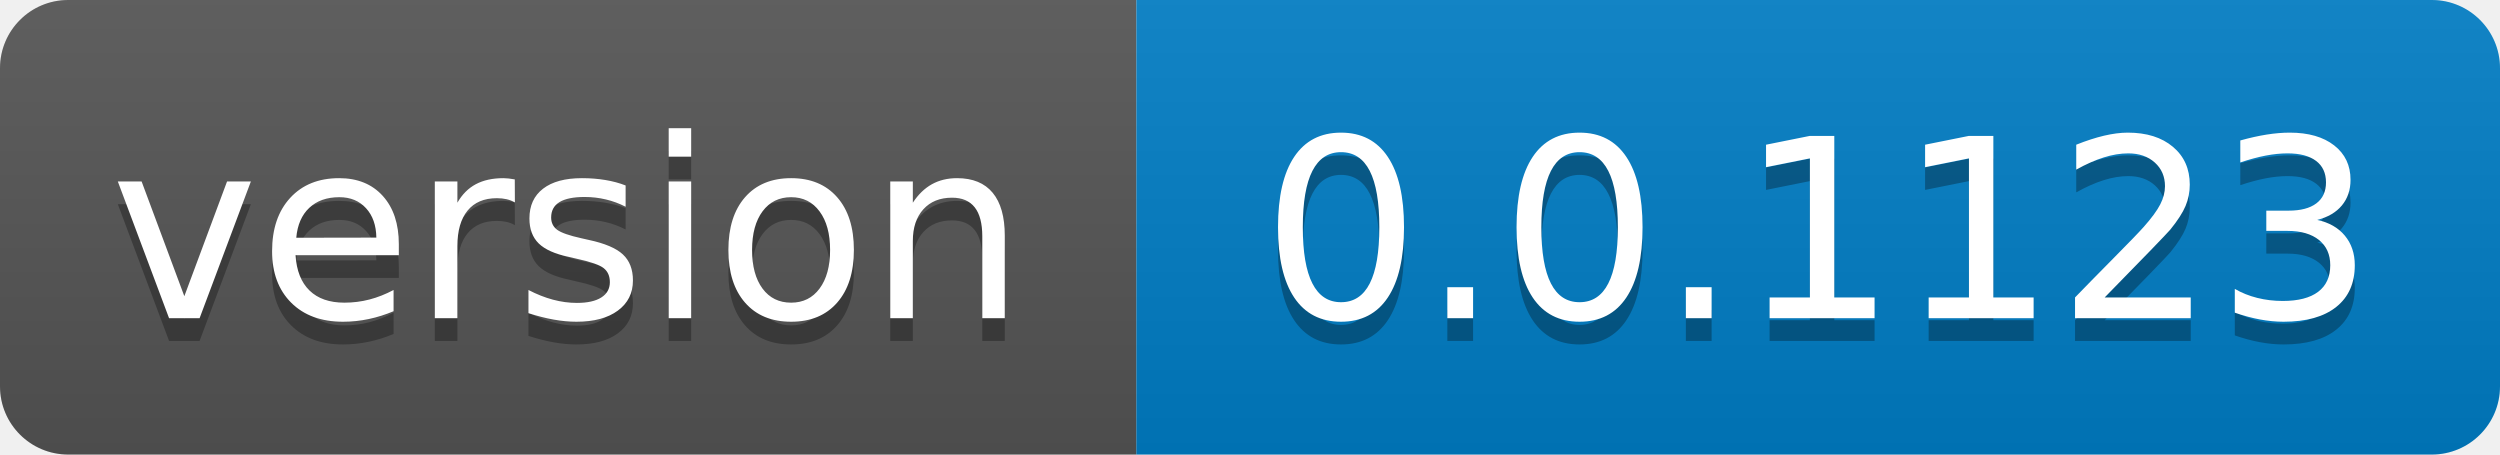
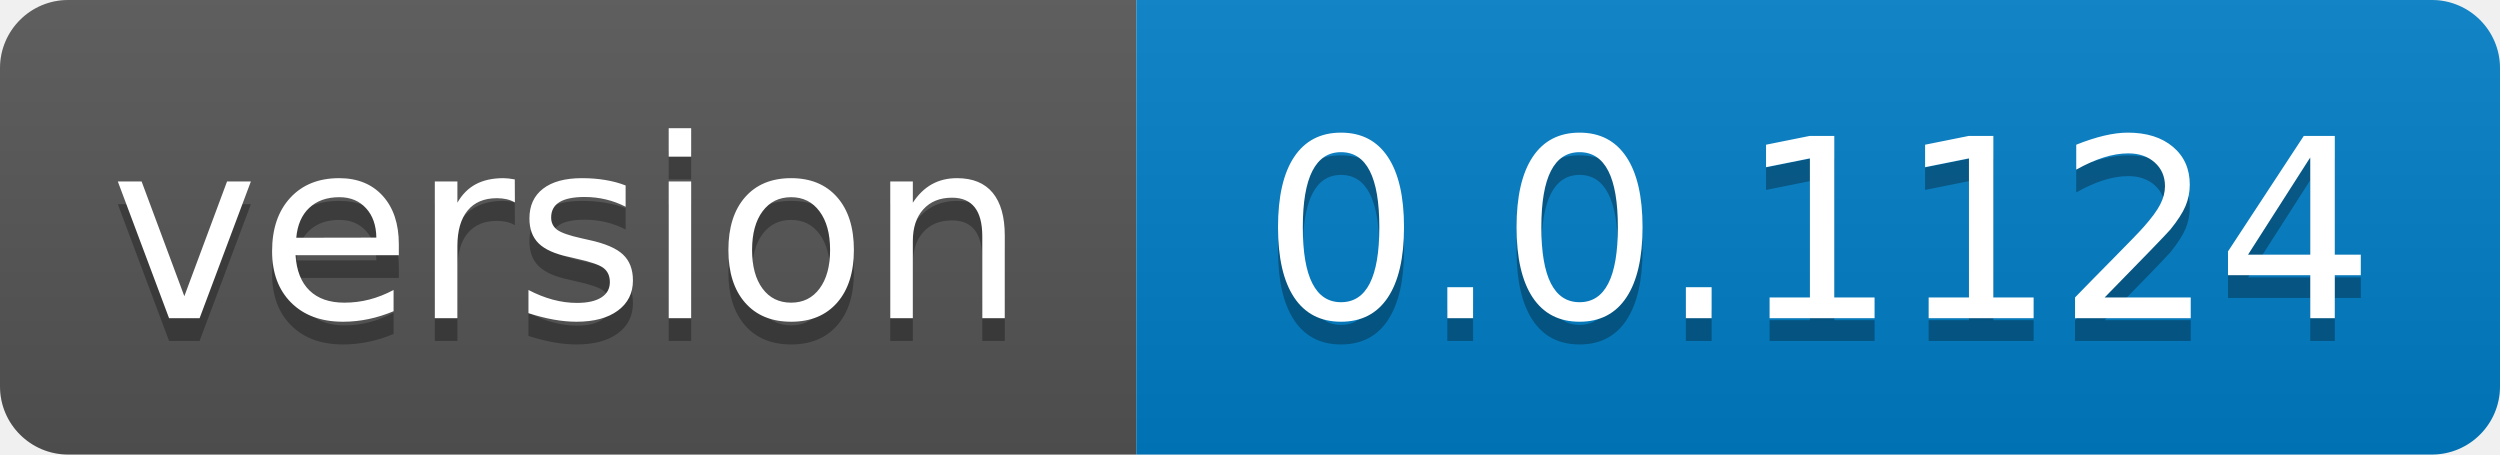
- <svg xmlns="http://www.w3.org/2000/svg" width="110" height="20" role="img" aria-label="version: 0.0.1123">
+ <svg xmlns="http://www.w3.org/2000/svg" width="110" height="20" role="img" aria-label="version: 0.0.1124">
  <linearGradient id="s" x2="0" y2="100%">
    <stop offset="0" stop-color="#bbb" stop-opacity=".1" />
    <stop offset="1" stop-opacity=".1" />
  </linearGradient>
  <clipPath id="r">
    <rect width="110" height="20" rx="3" fill="#fff" />
  </clipPath>
  <g clip-path="url(#r)">
    <rect width="50" height="20" fill="#555" />
    <rect x="50" width="60" height="20" fill="#007ec6" />
    <rect width="110" height="20" fill="url(#s)" />
  </g>
  <g fill="#fff" text-anchor="middle" font-family="Verdana,Geneva,DejaVu Sans,sans-serif" text-rendering="geometricPrecision" font-size="110">
    <text aria-hidden="true" x="250.0" transform="scale(.1)" textLength="400" y="150" fill="#010101" fill-opacity=".3">version</text>
    <text x="250.0" transform="scale(.1)" textLength="400" y="140" fill="#fff">version</text>
-     <text aria-hidden="true" x="800.0" transform="scale(.1)" textLength="500" y="150" fill="#010101" fill-opacity=".3">0.0.1123</text>
-     <text x="800.0" transform="scale(.1)" textLength="500" y="140" fill="#fff">0.0.1123</text>
+     <text aria-hidden="true" x="800.0" transform="scale(.1)" textLength="500" y="150" fill="#010101" fill-opacity=".3">0.0.1124</text>
+     <text x="800.0" transform="scale(.1)" textLength="500" y="140" fill="#fff">0.0.1124</text>
  </g>
</svg>
